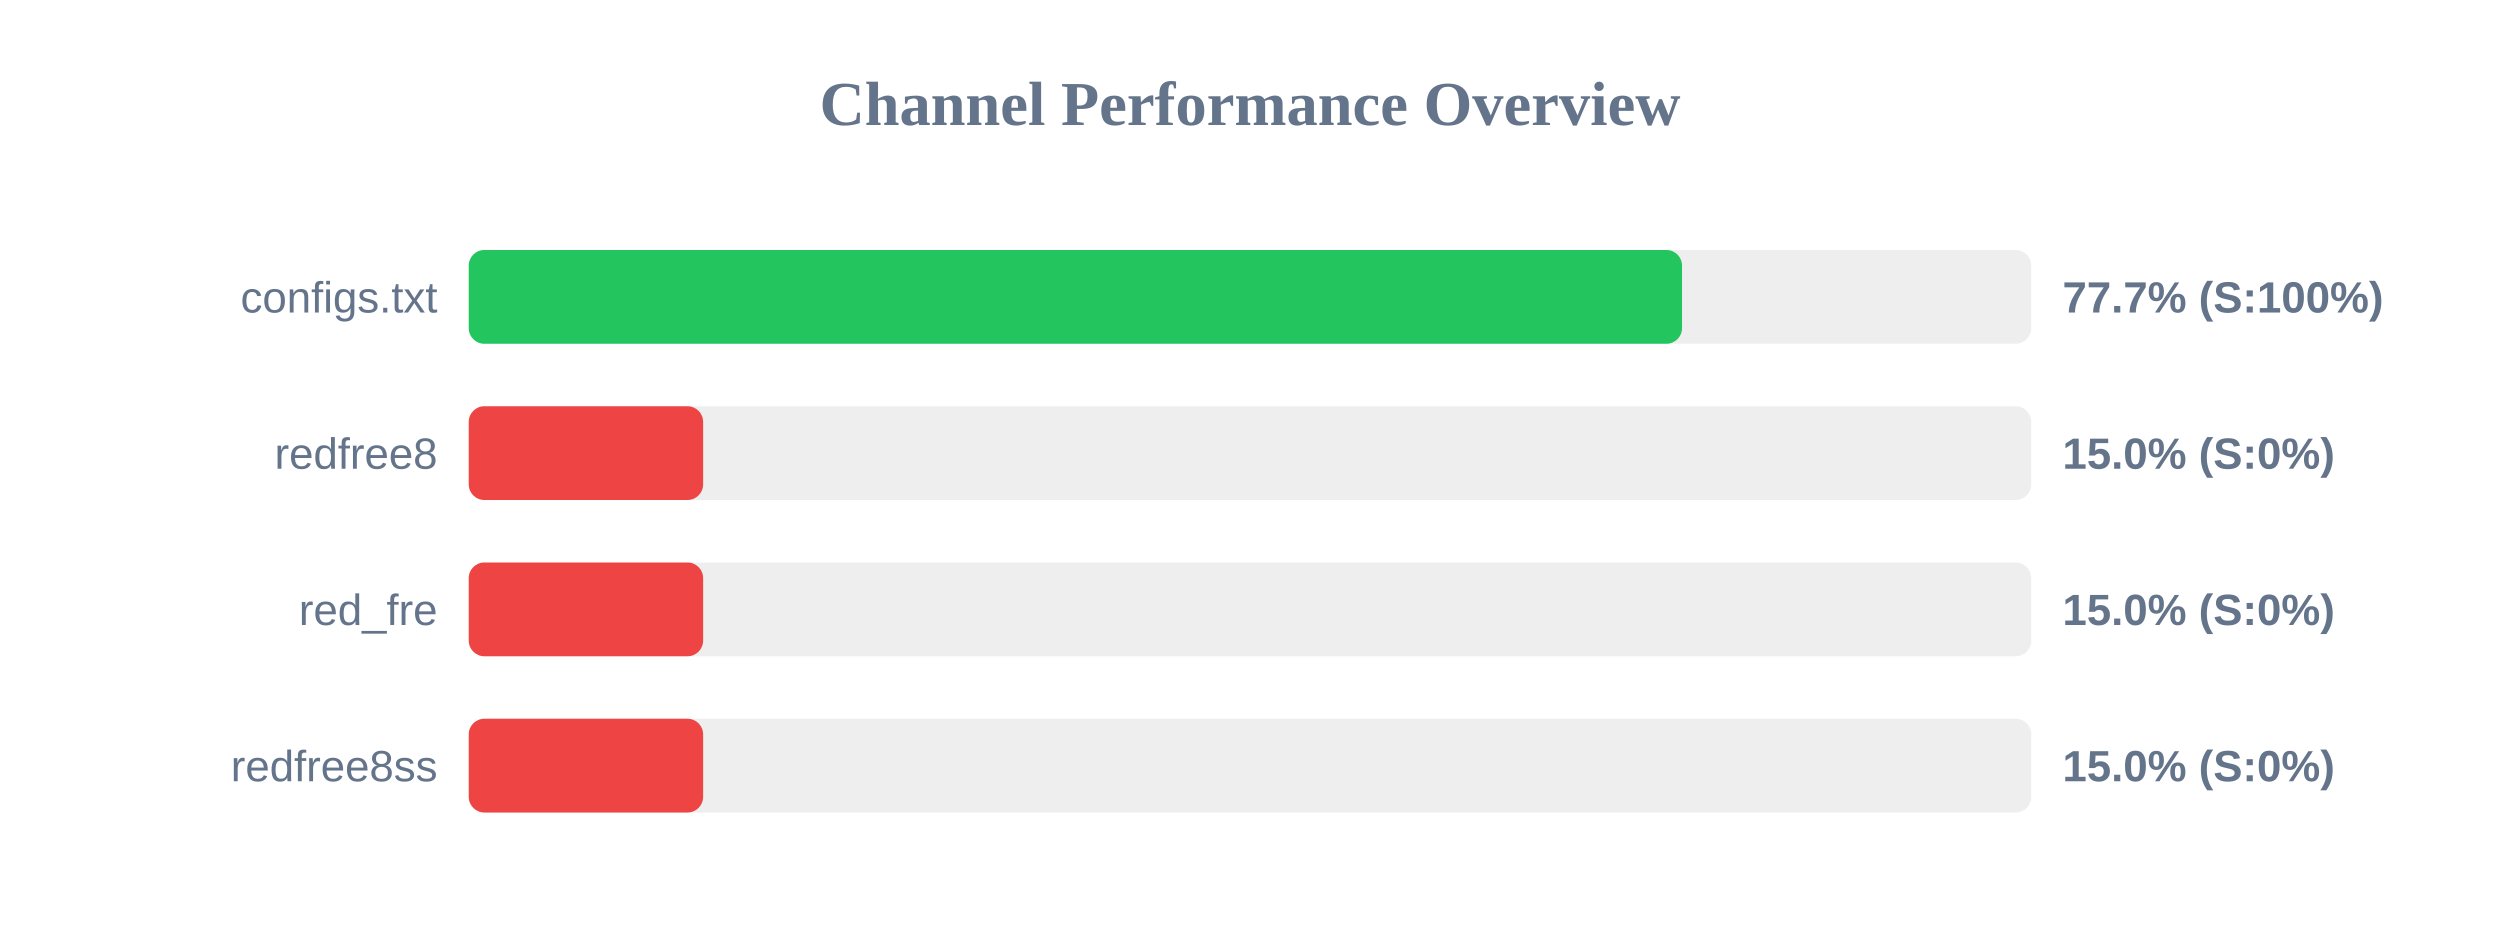
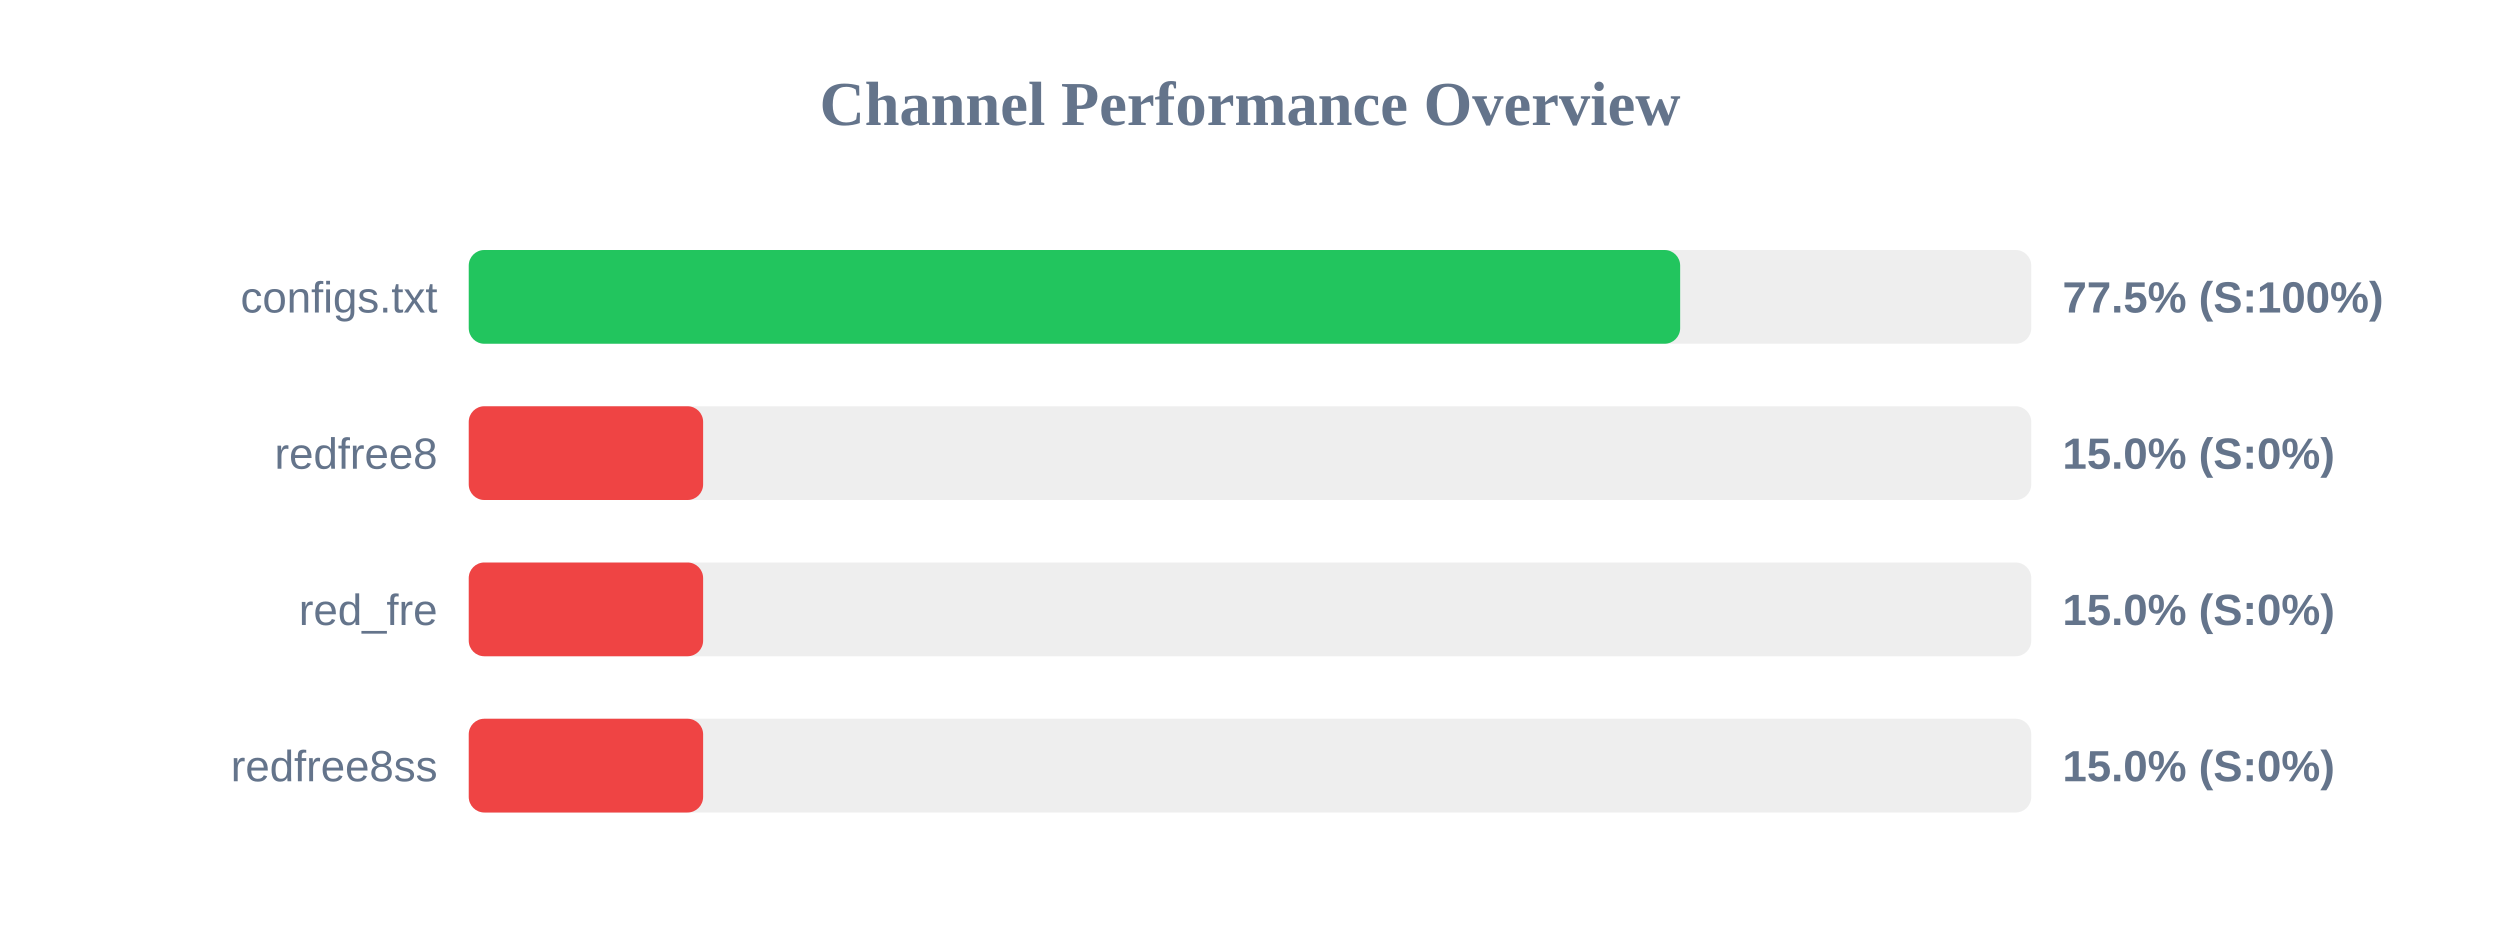
<svg xmlns="http://www.w3.org/2000/svg" width="800" height="300" version="1.1">
  <style>
        .row { font: 14px Arial; fill: #64748b; }
        .score { font: bold 14px Arial; fill: #64748b; }
    </style>
  <text x="400" y="40" text-anchor="middle" font-size="20px" font-weight="bold" fill="#64748b">Channel Performance Overview</text>
  <rect x="150" y="80" width="500" height="30" fill="#eee" rx="5" />
-   <rect x="150" y="80" width="388.25" height="30" fill="#22c55e" rx="5" />
+   <rect x="150" y="80" width="387.65" height="30" fill="#22c55e" rx="5" />
  <text x="140" y="100" text-anchor="end" class="row">configs.txt</text>
-   <text x="660" y="100" text-anchor="start" class="score">77.7% (S:100%)</text>
+   <text x="660" y="100" text-anchor="start" class="score">77.5% (S:100%)</text>
  <rect x="150" y="130" width="500" height="30" fill="#eee" rx="5" />
  <rect x="150" y="130" width="75.0" height="30" fill="#ef4444" rx="5" />
  <text x="140" y="150" text-anchor="end" class="row">redfree8</text>
  <text x="660" y="150" text-anchor="start" class="score">15.0% (S:0%)</text>
  <rect x="150" y="180" width="500" height="30" fill="#eee" rx="5" />
  <rect x="150" y="180" width="75.0" height="30" fill="#ef4444" rx="5" />
  <text x="140" y="200" text-anchor="end" class="row">red_fre</text>
  <text x="660" y="200" text-anchor="start" class="score">15.0% (S:0%)</text>
  <rect x="150" y="230" width="500" height="30" fill="#eee" rx="5" />
  <rect x="150" y="230" width="75.0" height="30" fill="#ef4444" rx="5" />
  <text x="140" y="250" text-anchor="end" class="row">redfree8ss</text>
  <text x="660" y="250" text-anchor="start" class="score">15.0% (S:0%)</text>
</svg>
